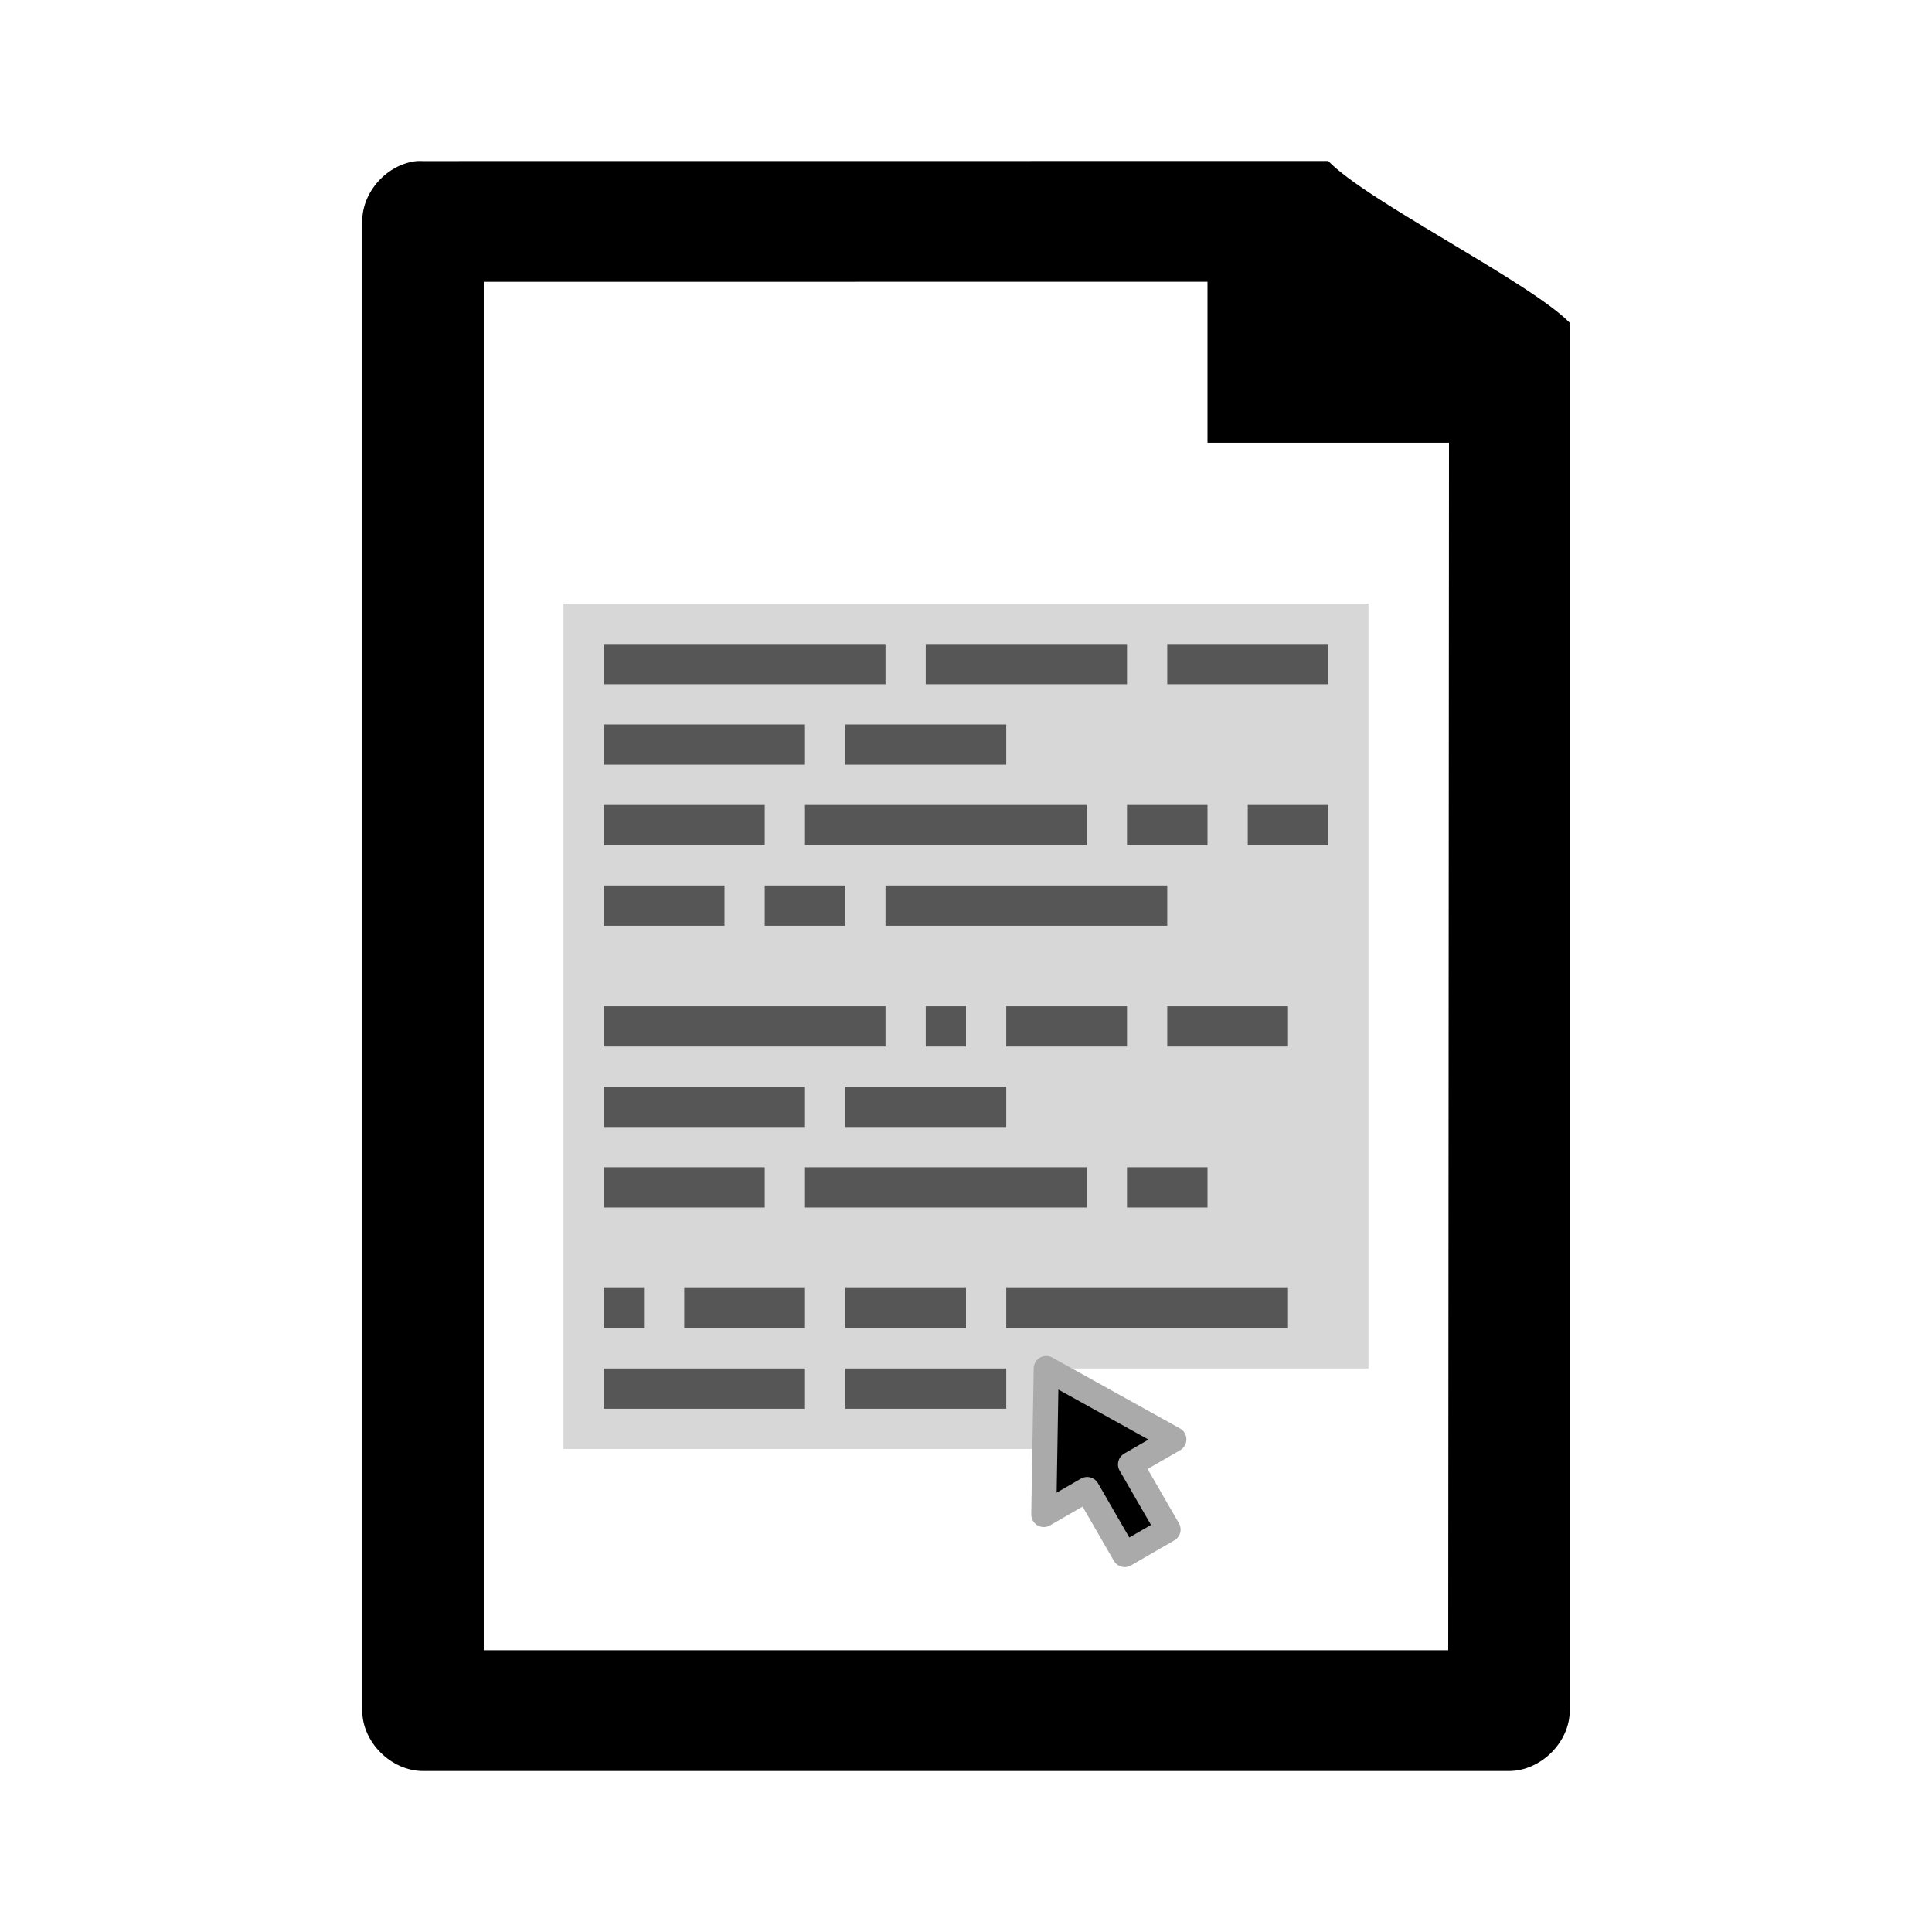
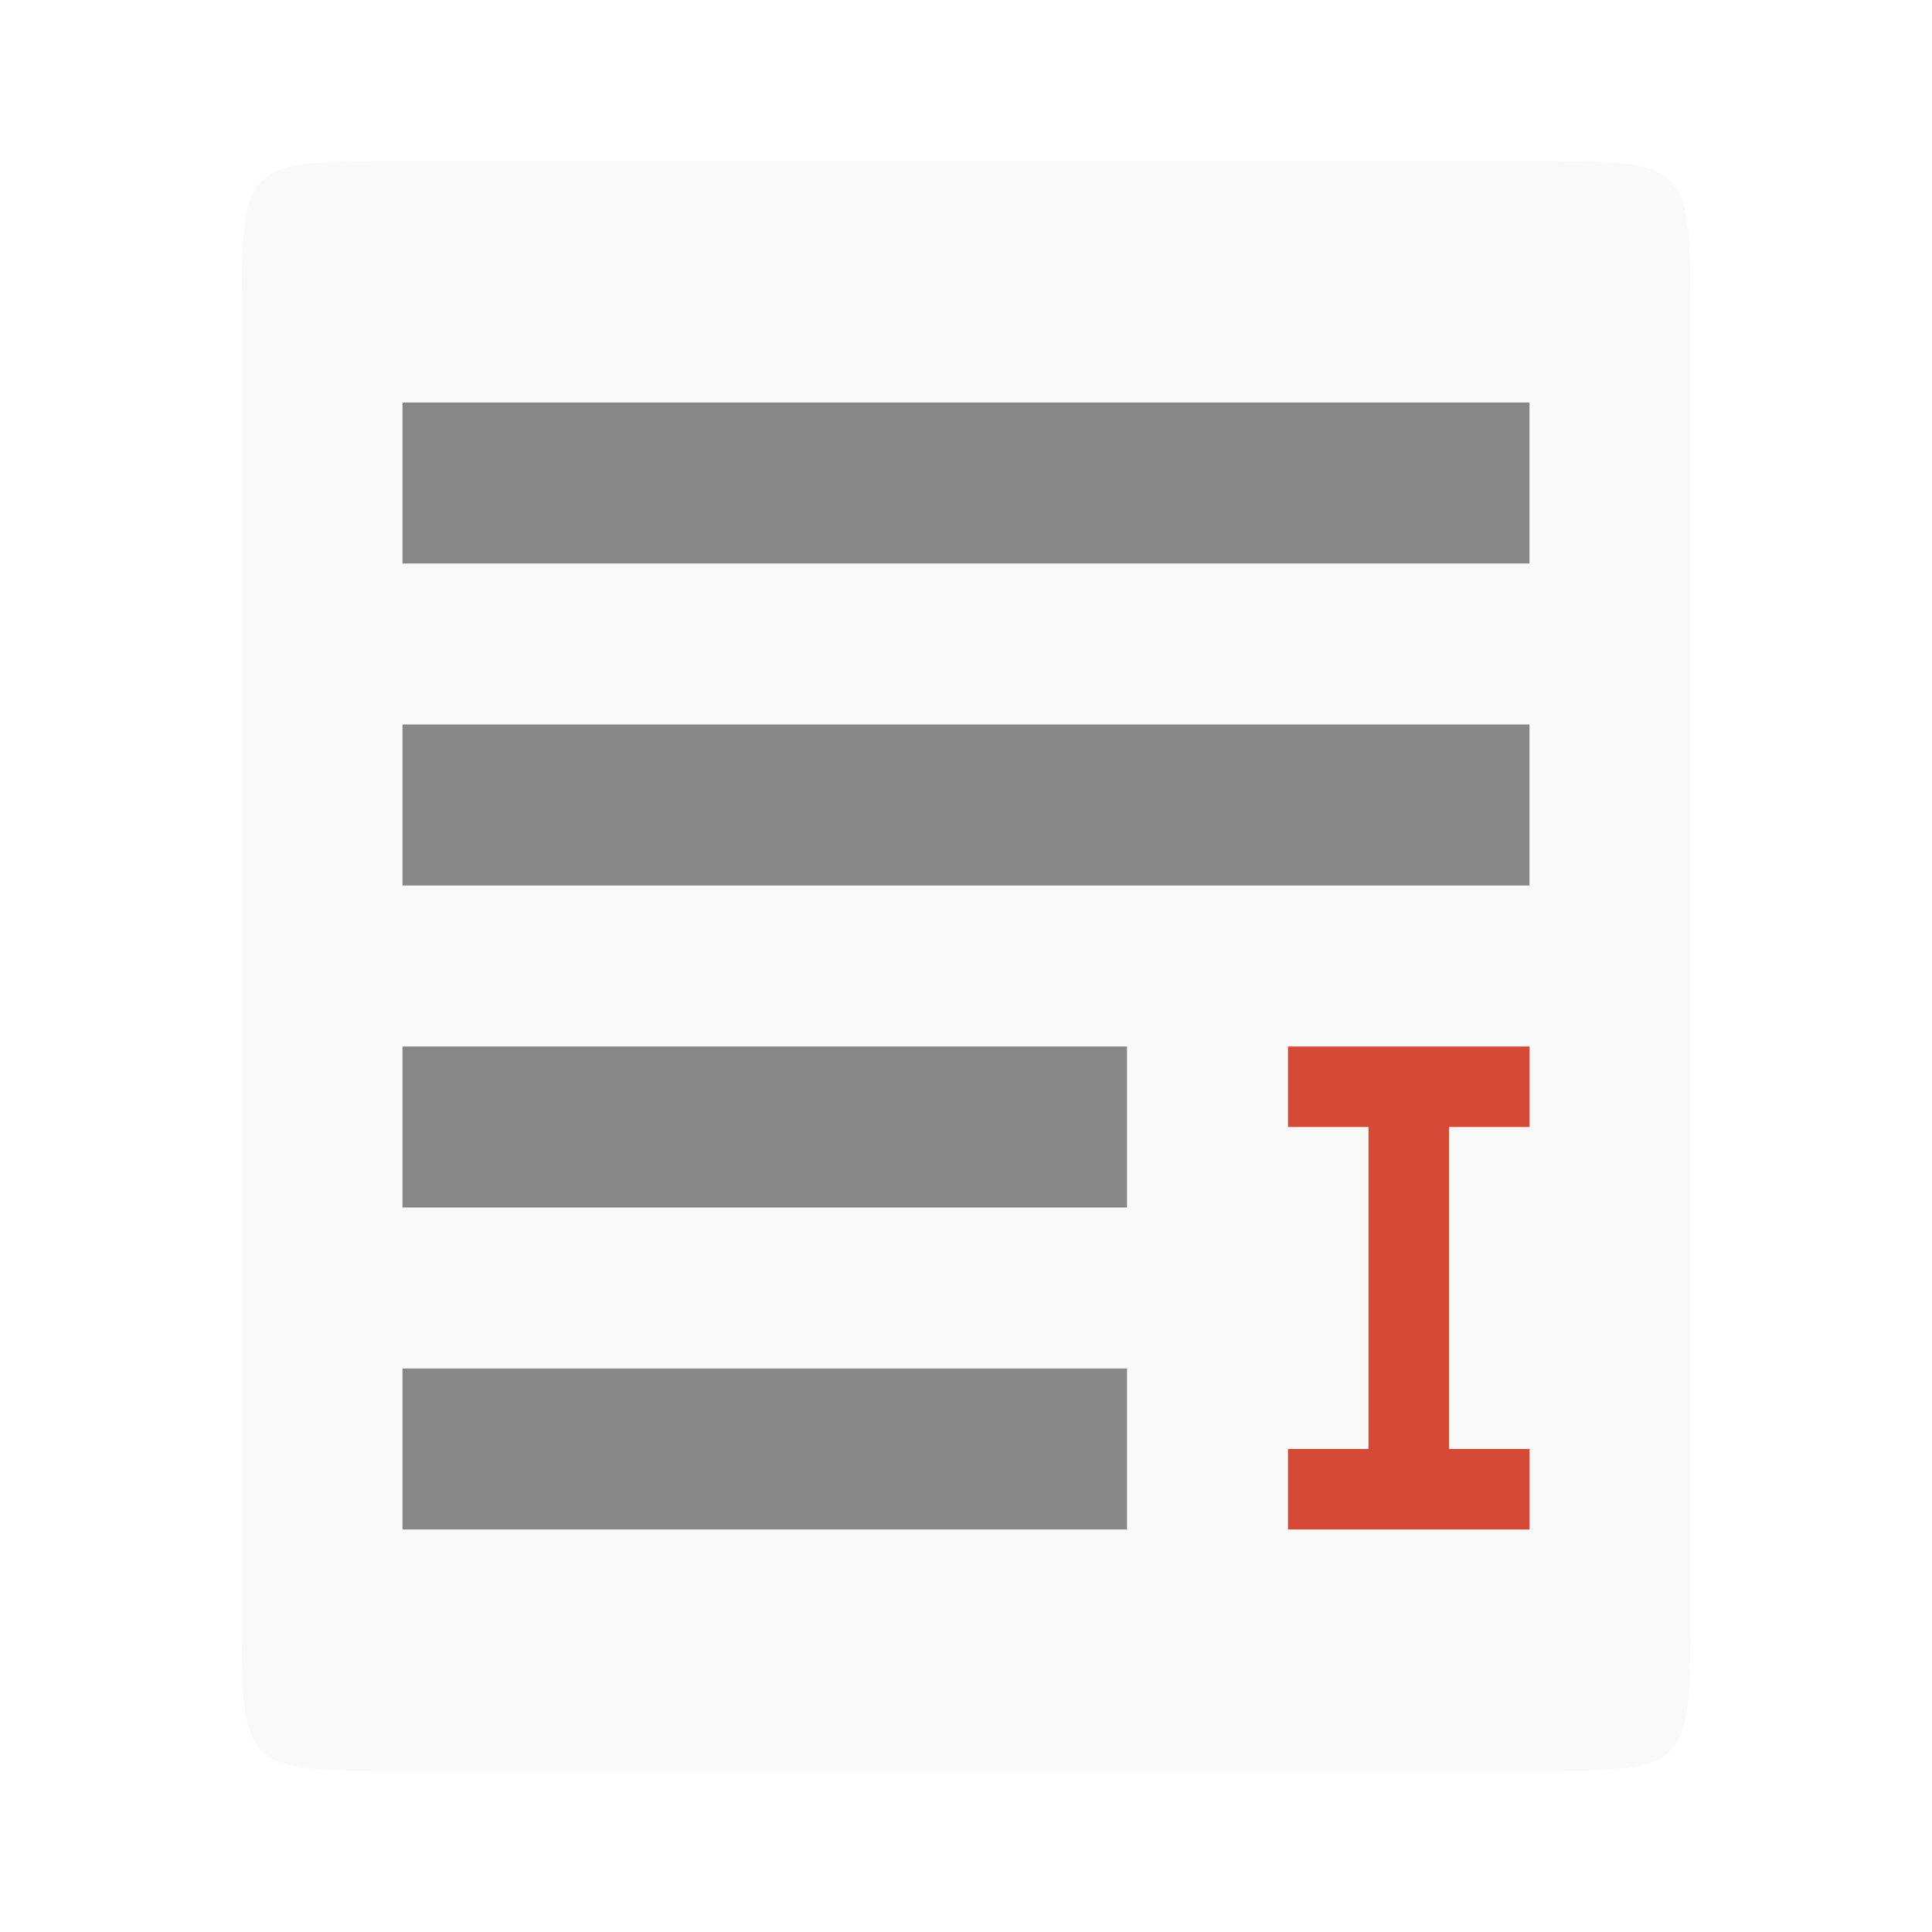
- <svg xmlns="http://www.w3.org/2000/svg" viewBox="0 0 48 48">
-   <g style="fill:#aaa#aaa5;color:#aaa">
-     <g>
-       <path style="opacity:.16" d="M 14 15 L 14 36 L 26 36 L 26 34 L 34 34 L 34 15 L 14 15 z " />
-     </g>
-     <g style="line-height:normal">
-       <path d="M 10.352,4.002 C 9.616,4.079 8.996,4.766 9,5.502 l 0,36.998 C 9,43.285 9.719,44 10.509,44 l 26.981,0 C 38.281,44 39,43.285 39,42.5 L 39,8.019 C 38,7 33.954,4.998 33,4 l -22.491,0.002 c -0.052,-0.003 -0.105,-0.003 -0.157,0 z M 12.019,7.002 30,7 l 0,4 6,0 -0.019,30 -23.962,0 z" />
-       <g style="opacity:.6" transform="translate(0 3)">
-         <path d="m 15,13 0,1 7,0 0,-1 -7,0 z" />
-         <path d="m 23,13 0,1 5,0 0,-1 -5,0 z" />
-         <path d="m 29,13 0,1 4,0 0,-1 -4,0 z" />
-         <path d="m 15,15 0,1 5,0 0,-1 -5,0 z" />
-         <path d="m 21,15 0,1 4,0 0,-1 -4,0 z" />
-         <path d="m 20,17 0,1 7,0 0,-1 -7,0 z" />
-         <path d="m 15,17 0,1 4,0 0,-1 -4,0 z" />
-         <path d="m 28,17 0,1 2,0 0,-1 -2,0 z" />
-         <path d="m 31,17 0,1 2,0 0,-1 -2,0 z" />
-         <path d="m 15,19 0,1 3,0 0,-1 -3,0 z" />
-         <path d="m 19,19 0,1 2,0 0,-1 -2,0 z" />
-         <path d="m 22,19 0,1 7,0 0,-1 -7,0 z" />
-         <path d="m 15,22 0,1 7,0 0,-1 -7,0 z" />
-         <path d="m 25,22 0,1 3,0 0,-1 -3,0 z" />
-         <path d="m 29,22 0,1 3,0 0,-1 -3,0 z" />
-         <path d="m 15,24 0,1 5,0 0,-1 -5,0 z" />
-         <path d="m 21,24 0,1 4,0 0,-1 -4,0 z" />
-         <path d="m 20,26 0,1 7,0 0,-1 -7,0 z" />
-         <path d="m 15,26 0,1 4,0 0,-1 -4,0 z" />
-         <path d="m 28,26 0,1 2,0 0,-1 -2,0 z" />
-         <path d="m 23,22 0,1 1,0 0,-1 -1,0 z" />
-         <path d="m 17,29 0,1 3,0 0,-1 -3,0 z" />
-         <path d="m 21,29 0,1 3,0 0,-1 -3,0 z" />
-         <path d="m 15,29 0,1 1,0 0,-1 -1,0 z" />
-         <path d="m 25,29 0,1 7,0 0,-1 -7,0 z" />
-         <path d="m 15,31 0,1 5,0 0,-1 -5,0 z" />
-         <path d="m 21,31 0,1 4,0 0,-1 -4,0 z" />
-       </g>
-     </g>
-     <g>
-       <path style="stroke:#aaa;stroke-linejoin:round;stroke-linecap:round;stroke-width:.622" d="m 25.993,34 -0.061,3.628 1.078,-0.622 0.933,1.617 L 29.021,38 28.087,36.383 29.165,35.761 z" />
-     </g>
+ <svg xmlns="http://www.w3.org/2000/svg" width="48" height="48" viewBox="0 0 48 48">
+   <path style="fill:#f9f9f9;fill-rule:evenodd" d="M 10 4 L 38 4 C 42 4 42 4 42 8 L 42 40 C 42 44 42 44 38 44 L 10 44 C 6 44 6 44 6 40 L 6 8 C 6 4 6 4 10 4 Z " />
+   <g style="fill:#878787">
+     <path d="M 10 10 L 10 14 L 38 14 L 38 10 Z " />
+     <path d="M 10 26 L 10 30 L 28 30 L 28 26 Z " />
+     <path d="M 10 18 L 10 22 L 38 22 L 38 18 Z " />
  </g>
+   <path style="fill:#d64936" d="M 32 26 L 32 28 L 34 28 L 34 36 L 32 36 L 32 38 L 38 38 L 38 36 L 36 36 L 36 28 L 38 28 L 38 26 Z " />
+   <path style="fill:#878787" d="M 10 34 L 10 38 L 28 38 L 28 34 Z " />
</svg>
